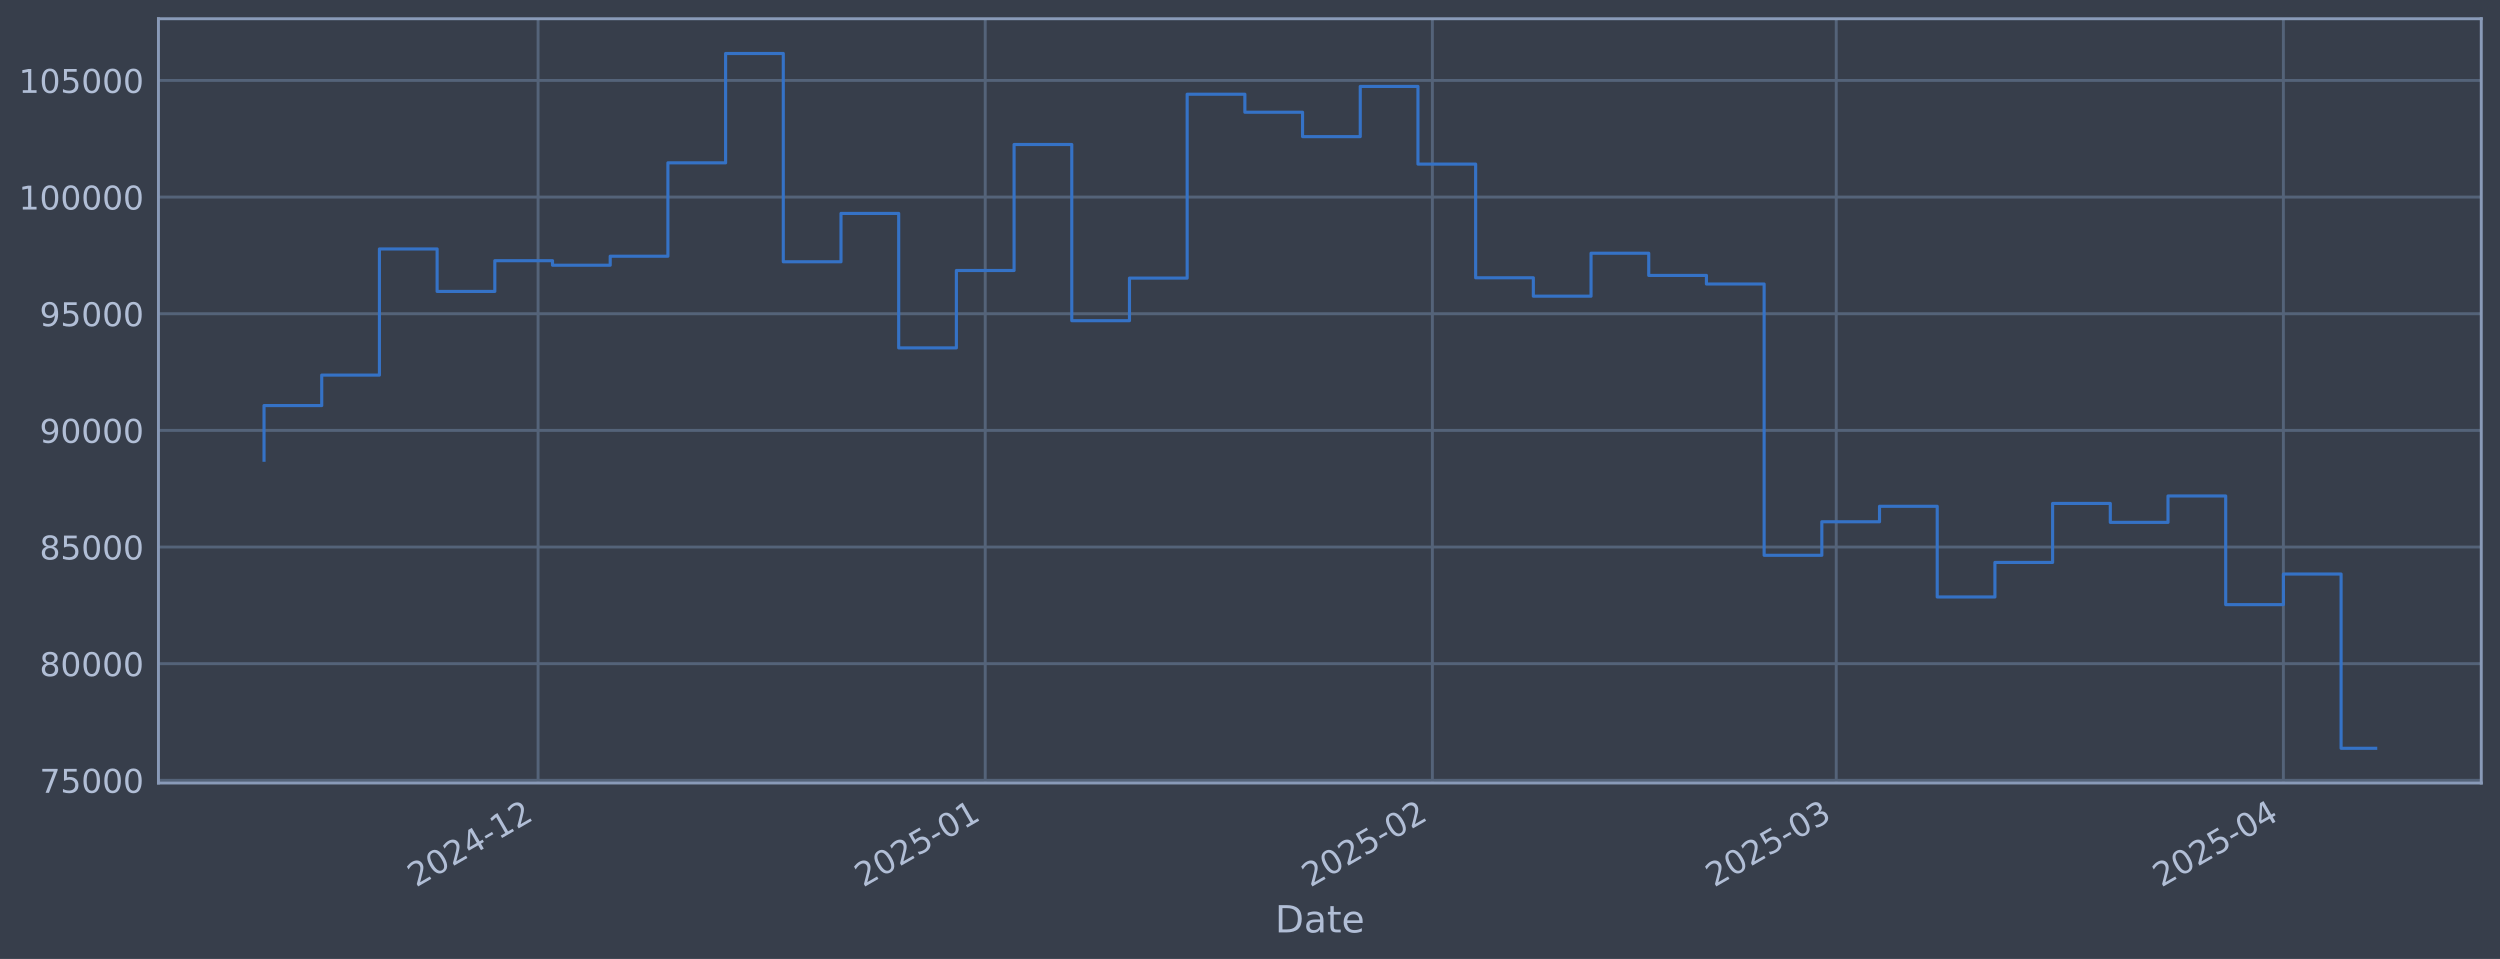
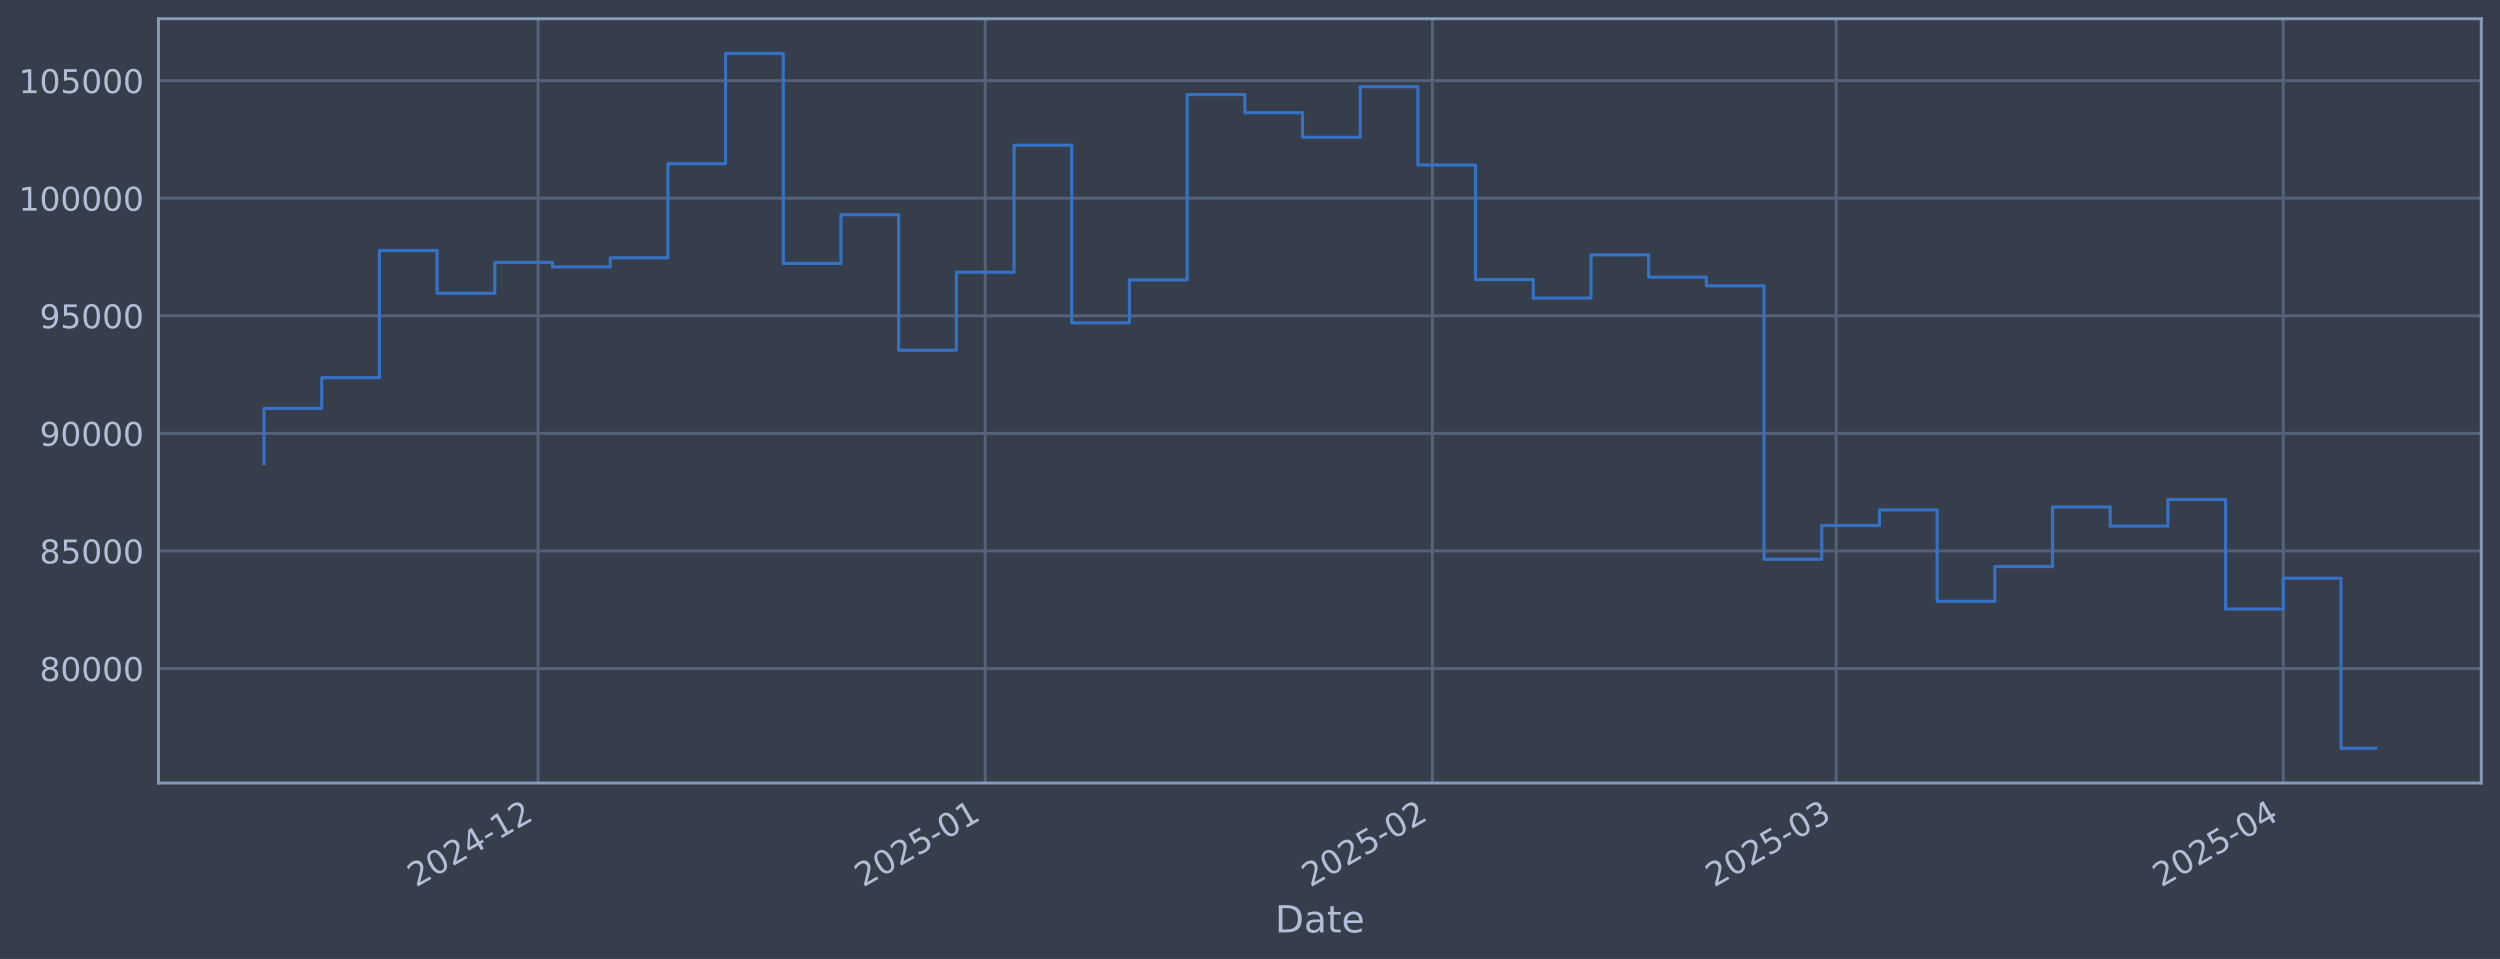
<svg xmlns="http://www.w3.org/2000/svg" xmlns:xlink="http://www.w3.org/1999/xlink" width="960.9pt" height="368.58pt" viewBox="0 0 960.9 368.58" version="1.1">
  <defs>
    <style type="text/css">*{stroke-linejoin: round; stroke-linecap: butt}</style>
  </defs>
  <g id="figure_1">
    <g id="patch_1">
      <path d="M 0 368.58  L 960.9 368.58  L 960.9 0  L 0 0  z " style="fill: #373e4b" />
    </g>
    <g id="axes_1">
      <g id="patch_2">
        <path d="M 60.901 300.96  L 953.701 300.96  L 953.701 7.2  L 60.901 7.2  z " style="fill: #373e4b" />
      </g>
      <g id="matplotlib.axis_1">
        <g id="xtick_1">
          <g id="line2d_1">
-             <path d="M 206.819 300.96  L 206.819 7.2  " clip-path="url(#p1592292cb1)" style="fill: none; stroke: #546379; stroke-width: 1.12; stroke-linecap: square" />
+             <path d="M 206.813 300.96  L 206.813 7.2  " clip-path="url(#pd8ba6f366f)" style="fill: none; stroke: #546379; stroke-width: 1.12; stroke-linecap: square" />
          </g>
          <g id="line2d_2" />
          <g id="text_1">
-             <g style="fill: #b1bed6" transform="translate(159.9153 341.1745) rotate(-30) scale(0.126 -0.126)">
+             <g style="fill: #b1bed6" transform="translate(159.91 341.1745) rotate(-30) scale(0.126 -0.126)">
              <defs>
                <path id="DejaVuSans-32" d="M 1228 531  L 3431 531  L 3431 0  L 469 0  L 469 531  Q 828 903 1448 1529  Q 2069 2156 2228 2338  Q 2531 2678 2651 2914  Q 2772 3150 2772 3378  Q 2772 3750 2511 3984  Q 2250 4219 1831 4219  Q 1534 4219 1204 4116  Q 875 4013 500 3803  L 500 4441  Q 881 4594 1212 4672  Q 1544 4750 1819 4750  Q 2544 4750 2975 4387  Q 3406 4025 3406 3419  Q 3406 3131 3298 2873  Q 3191 2616 2906 2266  Q 2828 2175 2409 1742  Q 1991 1309 1228 531  z " transform="scale(0.015625)" />
                <path id="DejaVuSans-30" d="M 2034 4250  Q 1547 4250 1301 3770  Q 1056 3291 1056 2328  Q 1056 1369 1301 889  Q 1547 409 2034 409  Q 2525 409 2770 889  Q 3016 1369 3016 2328  Q 3016 3291 2770 3770  Q 2525 4250 2034 4250  z M 2034 4750  Q 2819 4750 3233 4129  Q 3647 3509 3647 2328  Q 3647 1150 3233 529  Q 2819 -91 2034 -91  Q 1250 -91 836 529  Q 422 1150 422 2328  Q 422 3509 836 4129  Q 1250 4750 2034 4750  z " transform="scale(0.015625)" />
                <path id="DejaVuSans-34" d="M 2419 4116  L 825 1625  L 2419 1625  L 2419 4116  z M 2253 4666  L 3047 4666  L 3047 1625  L 3713 1625  L 3713 1100  L 3047 1100  L 3047 0  L 2419 0  L 2419 1100  L 313 1100  L 313 1709  L 2253 4666  z " transform="scale(0.015625)" />
                <path id="DejaVuSans-2d" d="M 313 2009  L 1997 2009  L 1997 1497  L 313 1497  L 313 2009  z " transform="scale(0.015625)" />
                <path id="DejaVuSans-31" d="M 794 531  L 1825 531  L 1825 4091  L 703 3866  L 703 4441  L 1819 4666  L 2450 4666  L 2450 531  L 3481 531  L 3481 0  L 794 0  L 794 531  z " transform="scale(0.015625)" />
              </defs>
              <use xlink:href="#DejaVuSans-32" />
              <use xlink:href="#DejaVuSans-30" transform="translate(63.62305 0)" />
              <use xlink:href="#DejaVuSans-32" transform="translate(127.2461 0)" />
              <use xlink:href="#DejaVuSans-34" transform="translate(190.8691 0)" />
              <use xlink:href="#DejaVuSans-2d" transform="translate(254.4922 0)" />
              <use xlink:href="#DejaVuSans-31" transform="translate(290.5762 0)" />
              <use xlink:href="#DejaVuSans-32" transform="translate(354.1992 0)" />
            </g>
          </g>
        </g>
        <g id="xtick_2">
          <g id="line2d_3">
-             <path d="M 378.683 300.96  L 378.683 7.2  " clip-path="url(#p1592292cb1)" style="fill: none; stroke: #546379; stroke-width: 1.12; stroke-linecap: square" />
+             <path d="M 378.669 300.96  L 378.669 7.2  " clip-path="url(#pd8ba6f366f)" style="fill: none; stroke: #546379; stroke-width: 1.12; stroke-linecap: square" />
          </g>
          <g id="line2d_4" />
          <g id="text_2">
-             <g style="fill: #b1bed6" transform="translate(331.7797 341.1745) rotate(-30) scale(0.126 -0.126)">
+             <g style="fill: #b1bed6" transform="translate(331.7657 341.1745) rotate(-30) scale(0.126 -0.126)">
              <defs>
                <path id="DejaVuSans-35" d="M 691 4666  L 3169 4666  L 3169 4134  L 1269 4134  L 1269 2991  Q 1406 3038 1543 3061  Q 1681 3084 1819 3084  Q 2600 3084 3056 2656  Q 3513 2228 3513 1497  Q 3513 744 3044 326  Q 2575 -91 1722 -91  Q 1428 -91 1123 -41  Q 819 9 494 109  L 494 744  Q 775 591 1075 516  Q 1375 441 1709 441  Q 2250 441 2565 725  Q 2881 1009 2881 1497  Q 2881 1984 2565 2268  Q 2250 2553 1709 2553  Q 1456 2553 1204 2497  Q 953 2441 691 2322  L 691 4666  z " transform="scale(0.015625)" />
              </defs>
              <use xlink:href="#DejaVuSans-32" />
              <use xlink:href="#DejaVuSans-30" transform="translate(63.62305 0)" />
              <use xlink:href="#DejaVuSans-32" transform="translate(127.2461 0)" />
              <use xlink:href="#DejaVuSans-35" transform="translate(190.8691 0)" />
              <use xlink:href="#DejaVuSans-2d" transform="translate(254.4922 0)" />
              <use xlink:href="#DejaVuSans-30" transform="translate(290.5762 0)" />
              <use xlink:href="#DejaVuSans-31" transform="translate(354.1992 0)" />
            </g>
          </g>
        </g>
        <g id="xtick_3">
          <g id="line2d_5">
-             <path d="M 550.547 300.96  L 550.547 7.2  " clip-path="url(#p1592292cb1)" style="fill: none; stroke: #546379; stroke-width: 1.12; stroke-linecap: square" />
+             <path d="M 550.525 300.96  L 550.525 7.2  " clip-path="url(#pd8ba6f366f)" style="fill: none; stroke: #546379; stroke-width: 1.12; stroke-linecap: square" />
          </g>
          <g id="line2d_6" />
          <g id="text_3">
-             <g style="fill: #b1bed6" transform="translate(503.6442 341.1745) rotate(-30) scale(0.126 -0.126)">
+             <g style="fill: #b1bed6" transform="translate(503.6214 341.1745) rotate(-30) scale(0.126 -0.126)">
              <use xlink:href="#DejaVuSans-32" />
              <use xlink:href="#DejaVuSans-30" transform="translate(63.62305 0)" />
              <use xlink:href="#DejaVuSans-32" transform="translate(127.2461 0)" />
              <use xlink:href="#DejaVuSans-35" transform="translate(190.8691 0)" />
              <use xlink:href="#DejaVuSans-2d" transform="translate(254.4922 0)" />
              <use xlink:href="#DejaVuSans-30" transform="translate(290.5762 0)" />
              <use xlink:href="#DejaVuSans-32" transform="translate(354.1992 0)" />
            </g>
          </g>
        </g>
        <g id="xtick_4">
          <g id="line2d_7">
-             <path d="M 705.78 300.96  L 705.78 7.2  " clip-path="url(#p1592292cb1)" style="fill: none; stroke: #546379; stroke-width: 1.12; stroke-linecap: square" />
+             <path d="M 705.749 300.96  L 705.749 7.2  " clip-path="url(#pd8ba6f366f)" style="fill: none; stroke: #546379; stroke-width: 1.12; stroke-linecap: square" />
          </g>
          <g id="line2d_8" />
          <g id="text_4">
-             <g style="fill: #b1bed6" transform="translate(658.8765 341.1745) rotate(-30) scale(0.126 -0.126)">
+             <g style="fill: #b1bed6" transform="translate(658.846 341.1745) rotate(-30) scale(0.126 -0.126)">
              <defs>
                <path id="DejaVuSans-33" d="M 2597 2516  Q 3050 2419 3304 2112  Q 3559 1806 3559 1356  Q 3559 666 3084 287  Q 2609 -91 1734 -91  Q 1441 -91 1130 -33  Q 819 25 488 141  L 488 750  Q 750 597 1062 519  Q 1375 441 1716 441  Q 2309 441 2620 675  Q 2931 909 2931 1356  Q 2931 1769 2642 2001  Q 2353 2234 1838 2234  L 1294 2234  L 1294 2753  L 1863 2753  Q 2328 2753 2575 2939  Q 2822 3125 2822 3475  Q 2822 3834 2567 4026  Q 2313 4219 1838 4219  Q 1578 4219 1281 4162  Q 984 4106 628 3988  L 628 4550  Q 988 4650 1302 4700  Q 1616 4750 1894 4750  Q 2613 4750 3031 4423  Q 3450 4097 3450 3541  Q 3450 3153 3228 2886  Q 3006 2619 2597 2516  z " transform="scale(0.015625)" />
              </defs>
              <use xlink:href="#DejaVuSans-32" />
              <use xlink:href="#DejaVuSans-30" transform="translate(63.62305 0)" />
              <use xlink:href="#DejaVuSans-32" transform="translate(127.2461 0)" />
              <use xlink:href="#DejaVuSans-35" transform="translate(190.8691 0)" />
              <use xlink:href="#DejaVuSans-2d" transform="translate(254.4922 0)" />
              <use xlink:href="#DejaVuSans-30" transform="translate(290.5762 0)" />
              <use xlink:href="#DejaVuSans-33" transform="translate(354.1992 0)" />
            </g>
          </g>
        </g>
        <g id="xtick_5">
          <g id="line2d_9">
-             <path d="M 877.644 300.96  L 877.644 7.2  " clip-path="url(#p1592292cb1)" style="fill: none; stroke: #546379; stroke-width: 1.12; stroke-linecap: square" />
+             <path d="M 877.605 300.96  L 877.605 7.2  " clip-path="url(#pd8ba6f366f)" style="fill: none; stroke: #546379; stroke-width: 1.12; stroke-linecap: square" />
          </g>
          <g id="line2d_10" />
          <g id="text_5">
-             <g style="fill: #b1bed6" transform="translate(830.741 341.1745) rotate(-30) scale(0.126 -0.126)">
+             <g style="fill: #b1bed6" transform="translate(830.7017 341.1745) rotate(-30) scale(0.126 -0.126)">
              <use xlink:href="#DejaVuSans-32" />
              <use xlink:href="#DejaVuSans-30" transform="translate(63.62305 0)" />
              <use xlink:href="#DejaVuSans-32" transform="translate(127.2461 0)" />
              <use xlink:href="#DejaVuSans-35" transform="translate(190.8691 0)" />
              <use xlink:href="#DejaVuSans-2d" transform="translate(254.4922 0)" />
              <use xlink:href="#DejaVuSans-30" transform="translate(290.5762 0)" />
              <use xlink:href="#DejaVuSans-34" transform="translate(354.1992 0)" />
            </g>
          </g>
        </g>
        <g id="text_6">
          <g style="fill: #b1bed6" transform="translate(490.0914 358.3856) scale(0.144 -0.144)">
            <defs>
              <path id="DejaVuSans-44" d="M 1259 4147  L 1259 519  L 2022 519  Q 2988 519 3436 956  Q 3884 1394 3884 2338  Q 3884 3275 3436 3711  Q 2988 4147 2022 4147  L 1259 4147  z M 628 4666  L 1925 4666  Q 3281 4666 3915 4102  Q 4550 3538 4550 2338  Q 4550 1131 3912 565  Q 3275 0 1925 0  L 628 0  L 628 4666  z " transform="scale(0.015625)" />
              <path id="DejaVuSans-61" d="M 2194 1759  Q 1497 1759 1228 1600  Q 959 1441 959 1056  Q 959 750 1161 570  Q 1363 391 1709 391  Q 2188 391 2477 730  Q 2766 1069 2766 1631  L 2766 1759  L 2194 1759  z M 3341 1997  L 3341 0  L 2766 0  L 2766 531  Q 2569 213 2275 61  Q 1981 -91 1556 -91  Q 1019 -91 701 211  Q 384 513 384 1019  Q 384 1609 779 1909  Q 1175 2209 1959 2209  L 2766 2209  L 2766 2266  Q 2766 2663 2505 2880  Q 2244 3097 1772 3097  Q 1472 3097 1187 3025  Q 903 2953 641 2809  L 641 3341  Q 956 3463 1253 3523  Q 1550 3584 1831 3584  Q 2591 3584 2966 3190  Q 3341 2797 3341 1997  z " transform="scale(0.015625)" />
              <path id="DejaVuSans-74" d="M 1172 4494  L 1172 3500  L 2356 3500  L 2356 3053  L 1172 3053  L 1172 1153  Q 1172 725 1289 603  Q 1406 481 1766 481  L 2356 481  L 2356 0  L 1766 0  Q 1100 0 847 248  Q 594 497 594 1153  L 594 3053  L 172 3053  L 172 3500  L 594 3500  L 594 4494  L 1172 4494  z " transform="scale(0.015625)" />
              <path id="DejaVuSans-65" d="M 3597 1894  L 3597 1613  L 953 1613  Q 991 1019 1311 708  Q 1631 397 2203 397  Q 2534 397 2845 478  Q 3156 559 3463 722  L 3463 178  Q 3153 47 2828 -22  Q 2503 -91 2169 -91  Q 1331 -91 842 396  Q 353 884 353 1716  Q 353 2575 817 3079  Q 1281 3584 2069 3584  Q 2775 3584 3186 3129  Q 3597 2675 3597 1894  z M 3022 2063  Q 3016 2534 2758 2815  Q 2500 3097 2075 3097  Q 1594 3097 1305 2825  Q 1016 2553 972 2059  L 3022 2063  z " transform="scale(0.015625)" />
            </defs>
            <use xlink:href="#DejaVuSans-44" />
            <use xlink:href="#DejaVuSans-61" transform="translate(77.00195 0)" />
            <use xlink:href="#DejaVuSans-74" transform="translate(138.2812 0)" />
            <use xlink:href="#DejaVuSans-65" transform="translate(177.4902 0)" />
          </g>
        </g>
      </g>
      <g id="matplotlib.axis_2">
        <g id="ytick_1">
          <g id="line2d_11">
-             <path d="M 60.901 299.925  L 953.701 299.925  " clip-path="url(#p1592292cb1)" style="fill: none; stroke: #546379; stroke-width: 1.12; stroke-linecap: square" />
+             <path d="M 60.901 256.964  L 953.701 256.964  " clip-path="url(#pd8ba6f366f)" style="fill: none; stroke: #546379; stroke-width: 1.12; stroke-linecap: square" />
          </g>
          <g id="line2d_12" />
          <g id="text_7">
-             <g style="fill: #b1bed6" transform="translate(15.21675 304.7125) scale(0.126 -0.126)">
-               <defs>
-                 <path id="DejaVuSans-37" d="M 525 4666  L 3525 4666  L 3525 4397  L 1831 0  L 1172 0  L 2766 4134  L 525 4134  L 525 4666  z " transform="scale(0.015625)" />
-               </defs>
-               <use xlink:href="#DejaVuSans-37" />
-               <use xlink:href="#DejaVuSans-35" transform="translate(63.62305 0)" />
+             <g style="fill: #b1bed6" transform="translate(15.21675 261.7507) scale(0.126 -0.126)">
+               <defs>
+                 <path id="DejaVuSans-38" d="M 2034 2216  Q 1584 2216 1326 1975  Q 1069 1734 1069 1313  Q 1069 891 1326 650  Q 1584 409 2034 409  Q 2484 409 2743 651  Q 3003 894 3003 1313  Q 3003 1734 2745 1975  Q 2488 2216 2034 2216  z M 1403 2484  Q 997 2584 770 2862  Q 544 3141 544 3541  Q 544 4100 942 4425  Q 1341 4750 2034 4750  Q 2731 4750 3128 4425  Q 3525 4100 3525 3541  Q 3525 3141 3298 2862  Q 3072 2584 2669 2484  Q 3125 2378 3379 2068  Q 3634 1759 3634 1313  Q 3634 634 3220 271  Q 2806 -91 2034 -91  Q 1263 -91 848 271  Q 434 634 434 1313  Q 434 1759 690 2068  Q 947 2378 1403 2484  z M 1172 3481  Q 1172 3119 1398 2916  Q 1625 2713 2034 2713  Q 2441 2713 2670 2916  Q 2900 3119 2900 3481  Q 2900 3844 2670 4047  Q 2441 4250 2034 4250  Q 1625 4250 1398 4047  Q 1172 3844 1172 3481  z " transform="scale(0.015625)" />
+               </defs>
+               <use xlink:href="#DejaVuSans-38" />
+               <use xlink:href="#DejaVuSans-30" transform="translate(63.62305 0)" />
              <use xlink:href="#DejaVuSans-30" transform="translate(127.2461 0)" />
              <use xlink:href="#DejaVuSans-30" transform="translate(190.8691 0)" />
              <use xlink:href="#DejaVuSans-30" transform="translate(254.4922 0)" />
            </g>
          </g>
        </g>
        <g id="ytick_2">
          <g id="line2d_13">
-             <path d="M 60.901 255.091  L 953.701 255.091  " clip-path="url(#p1592292cb1)" style="fill: none; stroke: #546379; stroke-width: 1.12; stroke-linecap: square" />
+             <path d="M 60.901 211.771  L 953.701 211.771  " clip-path="url(#pd8ba6f366f)" style="fill: none; stroke: #546379; stroke-width: 1.12; stroke-linecap: square" />
          </g>
          <g id="line2d_14" />
          <g id="text_8">
-             <g style="fill: #b1bed6" transform="translate(15.21675 259.878) scale(0.126 -0.126)">
-               <defs>
-                 <path id="DejaVuSans-38" d="M 2034 2216  Q 1584 2216 1326 1975  Q 1069 1734 1069 1313  Q 1069 891 1326 650  Q 1584 409 2034 409  Q 2484 409 2743 651  Q 3003 894 3003 1313  Q 3003 1734 2745 1975  Q 2488 2216 2034 2216  z M 1403 2484  Q 997 2584 770 2862  Q 544 3141 544 3541  Q 544 4100 942 4425  Q 1341 4750 2034 4750  Q 2731 4750 3128 4425  Q 3525 4100 3525 3541  Q 3525 3141 3298 2862  Q 3072 2584 2669 2484  Q 3125 2378 3379 2068  Q 3634 1759 3634 1313  Q 3634 634 3220 271  Q 2806 -91 2034 -91  Q 1263 -91 848 271  Q 434 634 434 1313  Q 434 1759 690 2068  Q 947 2378 1403 2484  z M 1172 3481  Q 1172 3119 1398 2916  Q 1625 2713 2034 2713  Q 2441 2713 2670 2916  Q 2900 3119 2900 3481  Q 2900 3844 2670 4047  Q 2441 4250 2034 4250  Q 1625 4250 1398 4047  Q 1172 3844 1172 3481  z " transform="scale(0.015625)" />
-               </defs>
+             <g style="fill: #b1bed6" transform="translate(15.21675 216.5582) scale(0.126 -0.126)">
              <use xlink:href="#DejaVuSans-38" />
-               <use xlink:href="#DejaVuSans-30" transform="translate(63.62305 0)" />
+               <use xlink:href="#DejaVuSans-35" transform="translate(63.62305 0)" />
              <use xlink:href="#DejaVuSans-30" transform="translate(127.2461 0)" />
              <use xlink:href="#DejaVuSans-30" transform="translate(190.8691 0)" />
              <use xlink:href="#DejaVuSans-30" transform="translate(254.4922 0)" />
            </g>
          </g>
        </g>
        <g id="ytick_3">
          <g id="line2d_15">
-             <path d="M 60.901 210.257  L 953.701 210.257  " clip-path="url(#p1592292cb1)" style="fill: none; stroke: #546379; stroke-width: 1.12; stroke-linecap: square" />
+             <path d="M 60.901 166.579  L 953.701 166.579  " clip-path="url(#pd8ba6f366f)" style="fill: none; stroke: #546379; stroke-width: 1.12; stroke-linecap: square" />
          </g>
          <g id="line2d_16" />
          <g id="text_9">
-             <g style="fill: #b1bed6" transform="translate(15.21675 215.0435) scale(0.126 -0.126)">
-               <use xlink:href="#DejaVuSans-38" />
-               <use xlink:href="#DejaVuSans-35" transform="translate(63.62305 0)" />
+             <g style="fill: #b1bed6" transform="translate(15.21675 171.3657) scale(0.126 -0.126)">
+               <defs>
+                 <path id="DejaVuSans-39" d="M 703 97  L 703 672  Q 941 559 1184 500  Q 1428 441 1663 441  Q 2288 441 2617 861  Q 2947 1281 2994 2138  Q 2813 1869 2534 1725  Q 2256 1581 1919 1581  Q 1219 1581 811 2004  Q 403 2428 403 3163  Q 403 3881 828 4315  Q 1253 4750 1959 4750  Q 2769 4750 3195 4129  Q 3622 3509 3622 2328  Q 3622 1225 3098 567  Q 2575 -91 1691 -91  Q 1453 -91 1209 -44  Q 966 3 703 97  z M 1959 2075  Q 2384 2075 2632 2365  Q 2881 2656 2881 3163  Q 2881 3666 2632 3958  Q 2384 4250 1959 4250  Q 1534 4250 1286 3958  Q 1038 3666 1038 3163  Q 1038 2656 1286 2365  Q 1534 2075 1959 2075  z " transform="scale(0.015625)" />
+               </defs>
+               <use xlink:href="#DejaVuSans-39" />
+               <use xlink:href="#DejaVuSans-30" transform="translate(63.62305 0)" />
              <use xlink:href="#DejaVuSans-30" transform="translate(127.2461 0)" />
              <use xlink:href="#DejaVuSans-30" transform="translate(190.8691 0)" />
              <use xlink:href="#DejaVuSans-30" transform="translate(254.4922 0)" />
            </g>
          </g>
        </g>
        <g id="ytick_4">
          <g id="line2d_17">
-             <path d="M 60.901 165.422  L 953.701 165.422  " clip-path="url(#p1592292cb1)" style="fill: none; stroke: #546379; stroke-width: 1.12; stroke-linecap: square" />
+             <path d="M 60.901 121.386  L 953.701 121.386  " clip-path="url(#pd8ba6f366f)" style="fill: none; stroke: #546379; stroke-width: 1.12; stroke-linecap: square" />
          </g>
          <g id="line2d_18" />
          <g id="text_10">
-             <g style="fill: #b1bed6" transform="translate(15.21675 170.209) scale(0.126 -0.126)">
-               <defs>
-                 <path id="DejaVuSans-39" d="M 703 97  L 703 672  Q 941 559 1184 500  Q 1428 441 1663 441  Q 2288 441 2617 861  Q 2947 1281 2994 2138  Q 2813 1869 2534 1725  Q 2256 1581 1919 1581  Q 1219 1581 811 2004  Q 403 2428 403 3163  Q 403 3881 828 4315  Q 1253 4750 1959 4750  Q 2769 4750 3195 4129  Q 3622 3509 3622 2328  Q 3622 1225 3098 567  Q 2575 -91 1691 -91  Q 1453 -91 1209 -44  Q 966 3 703 97  z M 1959 2075  Q 2384 2075 2632 2365  Q 2881 2656 2881 3163  Q 2881 3666 2632 3958  Q 2384 4250 1959 4250  Q 1534 4250 1286 3958  Q 1038 3666 1038 3163  Q 1038 2656 1286 2365  Q 1534 2075 1959 2075  z " transform="scale(0.015625)" />
-               </defs>
+             <g style="fill: #b1bed6" transform="translate(15.21675 126.1733) scale(0.126 -0.126)">
              <use xlink:href="#DejaVuSans-39" />
-               <use xlink:href="#DejaVuSans-30" transform="translate(63.62305 0)" />
+               <use xlink:href="#DejaVuSans-35" transform="translate(63.62305 0)" />
              <use xlink:href="#DejaVuSans-30" transform="translate(127.2461 0)" />
              <use xlink:href="#DejaVuSans-30" transform="translate(190.8691 0)" />
              <use xlink:href="#DejaVuSans-30" transform="translate(254.4922 0)" />
            </g>
          </g>
        </g>
        <g id="ytick_5">
          <g id="line2d_19">
-             <path d="M 60.901 120.588  L 953.701 120.588  " clip-path="url(#p1592292cb1)" style="fill: none; stroke: #546379; stroke-width: 1.12; stroke-linecap: square" />
+             <path d="M 60.901 76.194  L 953.701 76.194  " clip-path="url(#pd8ba6f366f)" style="fill: none; stroke: #546379; stroke-width: 1.12; stroke-linecap: square" />
          </g>
          <g id="line2d_20" />
          <g id="text_11">
-             <g style="fill: #b1bed6" transform="translate(15.21675 125.3745) scale(0.126 -0.126)">
-               <use xlink:href="#DejaVuSans-39" />
-               <use xlink:href="#DejaVuSans-35" transform="translate(63.62305 0)" />
-               <use xlink:href="#DejaVuSans-30" transform="translate(127.2461 0)" />
-               <use xlink:href="#DejaVuSans-30" transform="translate(190.8691 0)" />
-               <use xlink:href="#DejaVuSans-30" transform="translate(254.4922 0)" />
+             <g style="fill: #b1bed6" transform="translate(7.2 80.9808) scale(0.126 -0.126)">
+               <use xlink:href="#DejaVuSans-31" />
+               <use xlink:href="#DejaVuSans-30" transform="translate(63.62305 0)" />
+               <use xlink:href="#DejaVuSans-30" transform="translate(127.2461 0)" />
+               <use xlink:href="#DejaVuSans-30" transform="translate(190.8691 0)" />
+               <use xlink:href="#DejaVuSans-30" transform="translate(254.4922 0)" />
+               <use xlink:href="#DejaVuSans-30" transform="translate(318.1152 0)" />
            </g>
          </g>
        </g>
        <g id="ytick_6">
          <g id="line2d_21">
-             <path d="M 60.901 75.753  L 953.701 75.753  " clip-path="url(#p1592292cb1)" style="fill: none; stroke: #546379; stroke-width: 1.12; stroke-linecap: square" />
+             <path d="M 60.901 31.001  L 953.701 31.001  " clip-path="url(#pd8ba6f366f)" style="fill: none; stroke: #546379; stroke-width: 1.12; stroke-linecap: square" />
          </g>
          <g id="line2d_22" />
          <g id="text_12">
-             <g style="fill: #b1bed6" transform="translate(7.2 80.54006) scale(0.126 -0.126)">
+             <g style="fill: #b1bed6" transform="translate(7.2 35.78833) scale(0.126 -0.126)">
              <use xlink:href="#DejaVuSans-31" />
              <use xlink:href="#DejaVuSans-30" transform="translate(63.62305 0)" />
-               <use xlink:href="#DejaVuSans-30" transform="translate(127.2461 0)" />
+               <use xlink:href="#DejaVuSans-35" transform="translate(127.2461 0)" />
              <use xlink:href="#DejaVuSans-30" transform="translate(190.8691 0)" />
              <use xlink:href="#DejaVuSans-30" transform="translate(254.4922 0)" />
              <use xlink:href="#DejaVuSans-30" transform="translate(318.1152 0)" />
            </g>
          </g>
        </g>
-         <g id="ytick_7">
-           <g id="line2d_23">
-             <path d="M 60.901 30.919  L 953.701 30.919  " clip-path="url(#p1592292cb1)" style="fill: none; stroke: #546379; stroke-width: 1.12; stroke-linecap: square" />
-           </g>
-           <g id="line2d_24" />
-           <g id="text_13">
-             <g style="fill: #b1bed6" transform="translate(7.2 35.70557) scale(0.126 -0.126)">
-               <use xlink:href="#DejaVuSans-31" />
-               <use xlink:href="#DejaVuSans-30" transform="translate(63.62305 0)" />
-               <use xlink:href="#DejaVuSans-35" transform="translate(127.2461 0)" />
-               <use xlink:href="#DejaVuSans-30" transform="translate(190.8691 0)" />
-               <use xlink:href="#DejaVuSans-30" transform="translate(254.4922 0)" />
-               <use xlink:href="#DejaVuSans-30" transform="translate(318.1152 0)" />
-             </g>
-           </g>
-         </g>
-       </g>
-       <g id="line2d_25">
-         <path d="M 101.482 176.902  L 101.482 155.888  L 123.658 155.888  L 123.658 144.175  L 145.834 144.175  L 145.834 95.687  L 168.01 95.687  L 168.01 112.006  L 190.187 112.006  L 190.187 100.2  L 212.363 100.2  L 212.363 101.941  L 234.539 101.941  L 234.539 98.479  L 256.715 98.479  L 256.715 62.594  L 278.891 62.594  L 278.891 20.553  L 301.067 20.553  L 301.067 100.622  L 323.243 100.622  L 323.243 82.029  L 345.419 82.029  L 345.419 133.711  L 367.595 133.711  L 367.595 103.966  L 389.771 103.966  L 389.771 55.548  L 411.947 55.548  L 411.947 123.254  L 434.123 123.254  L 434.123 106.894  L 456.299 106.894  L 456.299 36.219  L 478.475 36.219  L 478.475 43.14  L 500.651 43.14  L 500.651 52.505  L 522.827 52.505  L 522.827 33.214  L 545.003 33.214  L 545.003 63.067  L 567.179 63.067  L 567.179 106.772  L 589.356 106.772  L 589.356 113.844  L 611.532 113.844  L 611.532 97.331  L 633.708 97.331  L 633.708 105.857  L 655.884 105.857  L 655.884 109.157  L 678.06 109.157  L 678.06 213.432  L 700.236 213.432  L 700.236 200.556  L 722.412 200.556  L 722.412 194.605  L 744.588 194.605  L 744.588 229.452  L 766.764 229.452  L 766.764 216.178  L 788.94 216.178  L 788.94 193.51  L 811.116 193.51  L 811.116 200.778  L 833.292 200.778  L 833.292 190.639  L 855.468 190.639  L 855.468 232.394  L 877.644 232.394  L 877.644 220.64  L 899.82 220.64  L 899.82 287.607  L 913.119 287.607  " clip-path="url(#p1592292cb1)" style="fill: none; stroke: #3572c6; stroke-width: 1.2; stroke-linecap: square" />
+       </g>
+       <g id="line2d_23">
+         <path d="M 101.482 178.15  L 101.482 156.969  L 123.657 156.969  L 123.657 145.162  L 145.832 145.162  L 145.832 96.287  L 168.007 96.287  L 168.007 112.737  L 190.182 112.737  L 190.182 100.836  L 212.357 100.836  L 212.357 102.59  L 234.532 102.59  L 234.532 99.101  L 256.707 99.101  L 256.707 62.93  L 278.882 62.93  L 278.882 20.553  L 301.057 20.553  L 301.057 101.262  L 323.232 101.262  L 323.232 82.52  L 345.407 82.52  L 345.407 134.615  L 367.582 134.615  L 367.582 104.632  L 389.756 104.632  L 389.756 55.827  L 411.931 55.827  L 411.931 124.074  L 434.106 124.074  L 434.106 107.583  L 456.281 107.583  L 456.281 36.344  L 478.456 36.344  L 478.456 43.32  L 500.631 43.32  L 500.631 52.76  L 522.806 52.76  L 522.806 33.315  L 544.981 33.315  L 544.981 63.406  L 567.156 63.406  L 567.156 107.461  L 589.331 107.461  L 589.331 114.589  L 611.506 114.589  L 611.506 97.944  L 633.681 97.944  L 633.681 106.538  L 655.856 106.538  L 655.856 109.864  L 678.031 109.864  L 678.031 214.972  L 700.205 214.972  L 700.205 201.993  L 722.38 201.993  L 722.38 195.994  L 744.555 195.994  L 744.555 231.12  L 766.73 231.12  L 766.73 217.74  L 788.905 217.74  L 788.905 194.891  L 811.08 194.891  L 811.08 202.217  L 833.255 202.217  L 833.255 191.997  L 855.43 191.997  L 855.43 234.086  L 877.605 234.086  L 877.605 222.238  L 899.78 222.238  L 899.78 287.607  L 913.119 287.607  " clip-path="url(#pd8ba6f366f)" style="fill: none; stroke: #3572c6; stroke-width: 1.2; stroke-linecap: square" />
      </g>
      <g id="patch_3">
        <path d="M 60.901 300.96  L 60.901 7.2  " style="fill: none; stroke: #899ab8; stroke-width: 1.12; stroke-linejoin: miter; stroke-linecap: square" />
      </g>
      <g id="patch_4">
        <path d="M 953.701 300.96  L 953.701 7.2  " style="fill: none; stroke: #899ab8; stroke-width: 1.12; stroke-linejoin: miter; stroke-linecap: square" />
      </g>
      <g id="patch_5">
        <path d="M 60.901 300.96  L 953.701 300.96  " style="fill: none; stroke: #899ab8; stroke-width: 1.12; stroke-linejoin: miter; stroke-linecap: square" />
      </g>
      <g id="patch_6">
        <path d="M 60.901 7.2  L 953.701 7.2  " style="fill: none; stroke: #899ab8; stroke-width: 1.12; stroke-linejoin: miter; stroke-linecap: square" />
      </g>
    </g>
  </g>
  <defs>
-     <clipPath id="p1592292cb1">
+     <clipPath id="pd8ba6f366f">
      <rect x="60.901" y="7.2" width="892.8" height="293.76" />
    </clipPath>
  </defs>
</svg>
